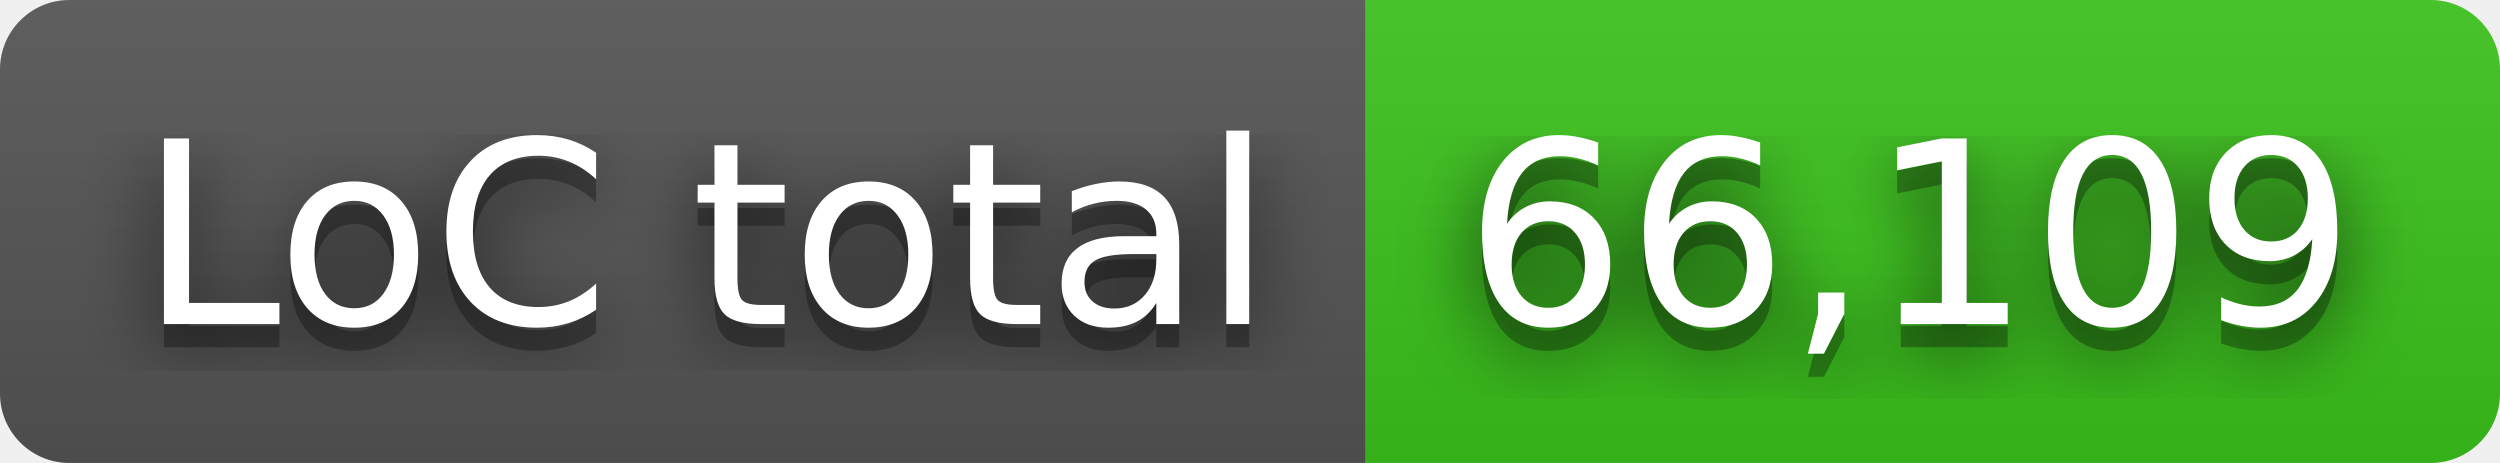
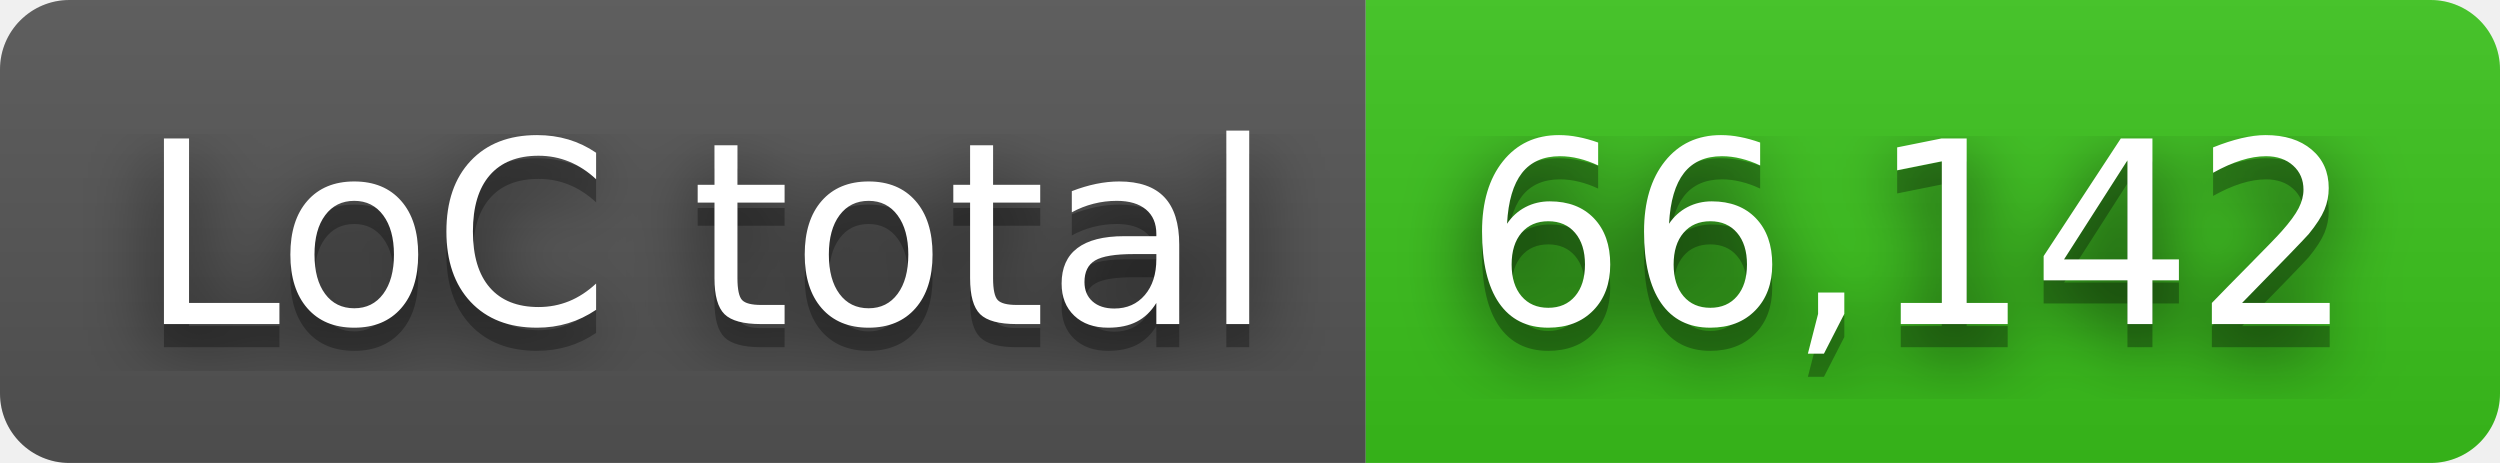
- <svg xmlns="http://www.w3.org/2000/svg" width="108" height="20" role="img" aria-label="LoC total: 66,109">
+ <svg xmlns="http://www.w3.org/2000/svg" width="108" height="20" role="img" aria-label="LoC total: 66,142">
  <filter id="blur">
    <feGaussianBlur in="SourceGraphic" stdDeviation="16" />
  </filter>
  <linearGradient id="s" x2="0" y2="100%">
    <stop offset="0" stop-color="#bbb" stop-opacity=".1" />
    <stop offset="1" stop-opacity=".1" />
  </linearGradient>
  <clipPath id="r">
    <rect width="108" height="20" rx="3" fill="#fff" />
  </clipPath>
  <g clip-path="url(#r)">
    <rect width="59" height="20" fill="#555" />
    <rect x="59" width="49" height="20" fill="#3bc41c" />
    <rect width="108" height="20" fill="url(#s)" />
  </g>
  <g fill="#fff" text-anchor="middle" font-family="Verdana,Geneva,DejaVu Sans,sans-serif" text-rendering="geometricPrecision" font-size="110">
    <text aria-hidden="true" x="305" y="150" fill="#010101" fill-opacity=".80" filter="url(#blur)" transform="scale(.1)" textLength="490">LoC total</text>
    <text aria-hidden="true" x="305" y="150" fill="#010101" fill-opacity=".3" transform="scale(.1)" textLength="490">LoC total</text>
    <text x="305" y="140" transform="scale(.1)" fill="#fff" textLength="490">LoC total</text>
-     <text aria-hidden="true" x="825" y="150" fill="#010101" fill-opacity=".80" filter="url(#blur)" transform="scale(.1)" textLength="390">66,109</text>
-     <text aria-hidden="true" x="825" y="150" fill="#010101" fill-opacity=".3" transform="scale(.1)" textLength="390">66,109</text>
-     <text x="825" y="140" transform="scale(.1)" fill="#fff" textLength="390">66,109</text>
+     <text aria-hidden="true" x="825" y="150" fill="#010101" fill-opacity=".80" filter="url(#blur)" transform="scale(.1)" textLength="390">66,142</text>
+     <text aria-hidden="true" x="825" y="150" fill="#010101" fill-opacity=".3" transform="scale(.1)" textLength="390">66,142</text>
+     <text x="825" y="140" transform="scale(.1)" fill="#fff" textLength="390">66,142</text>
  </g>
</svg>
